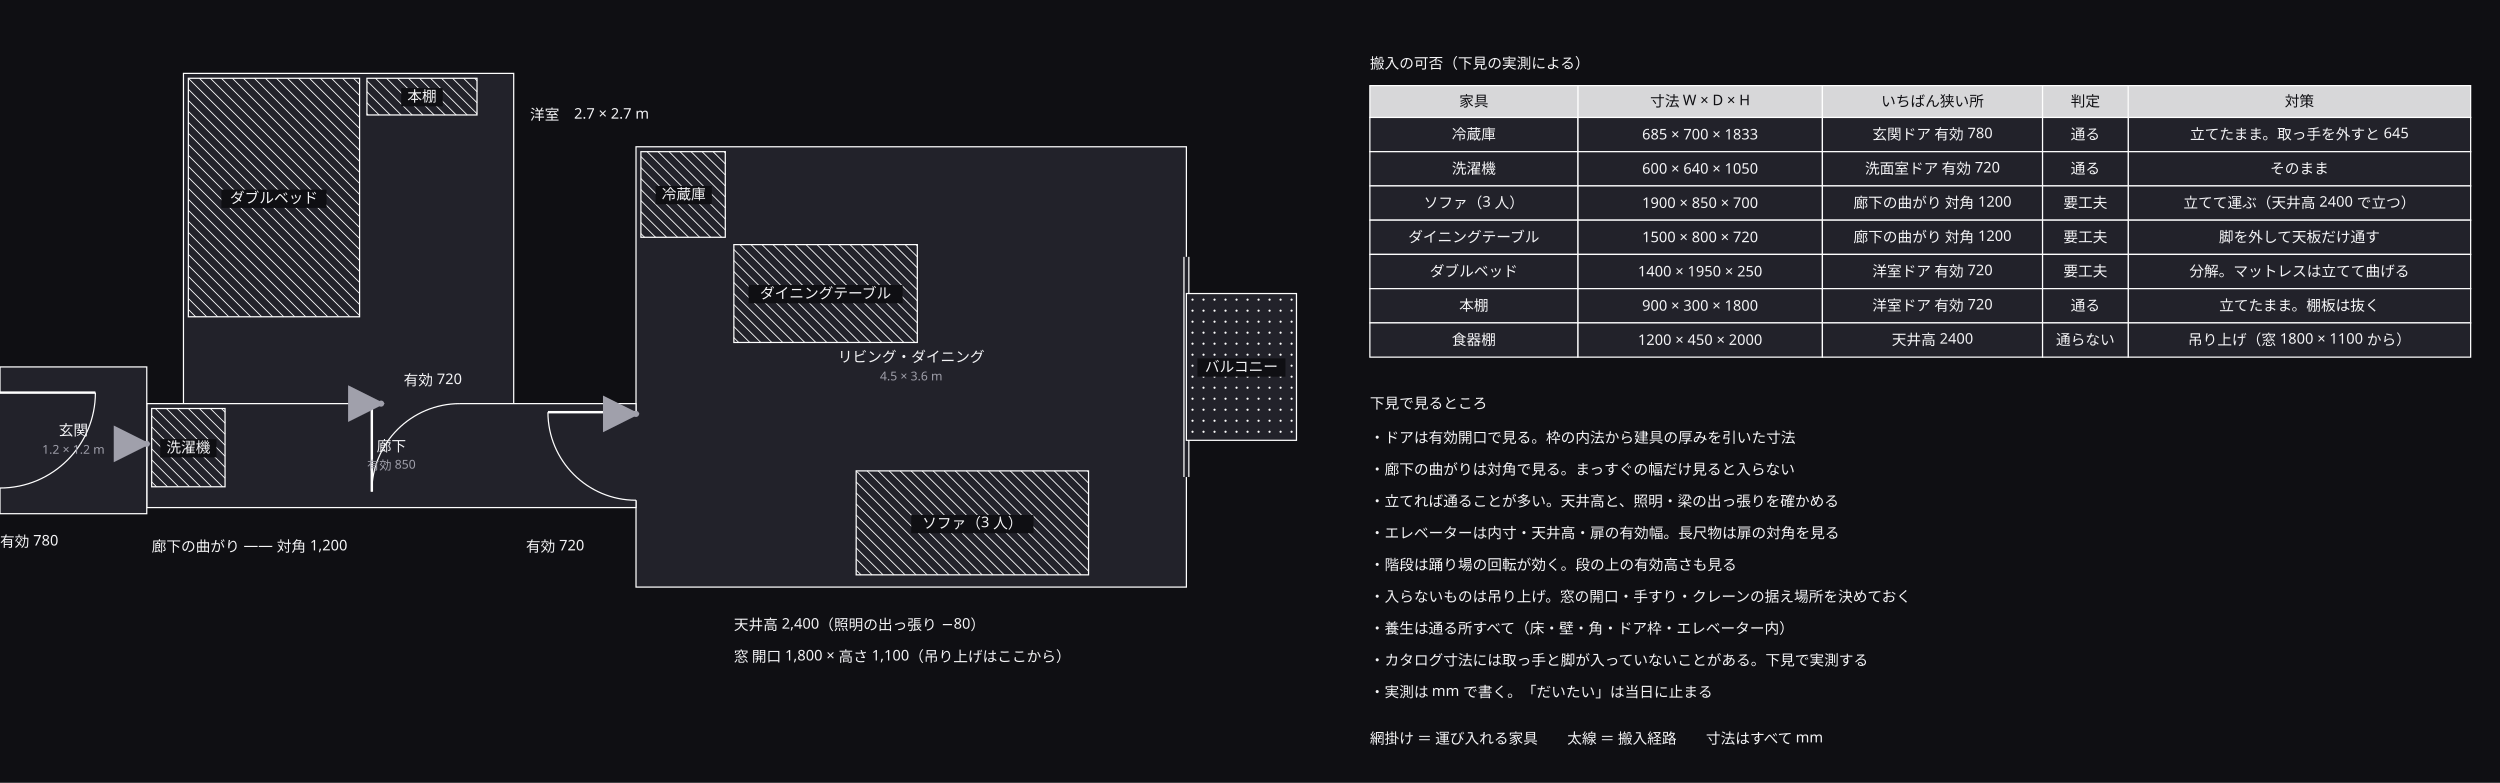
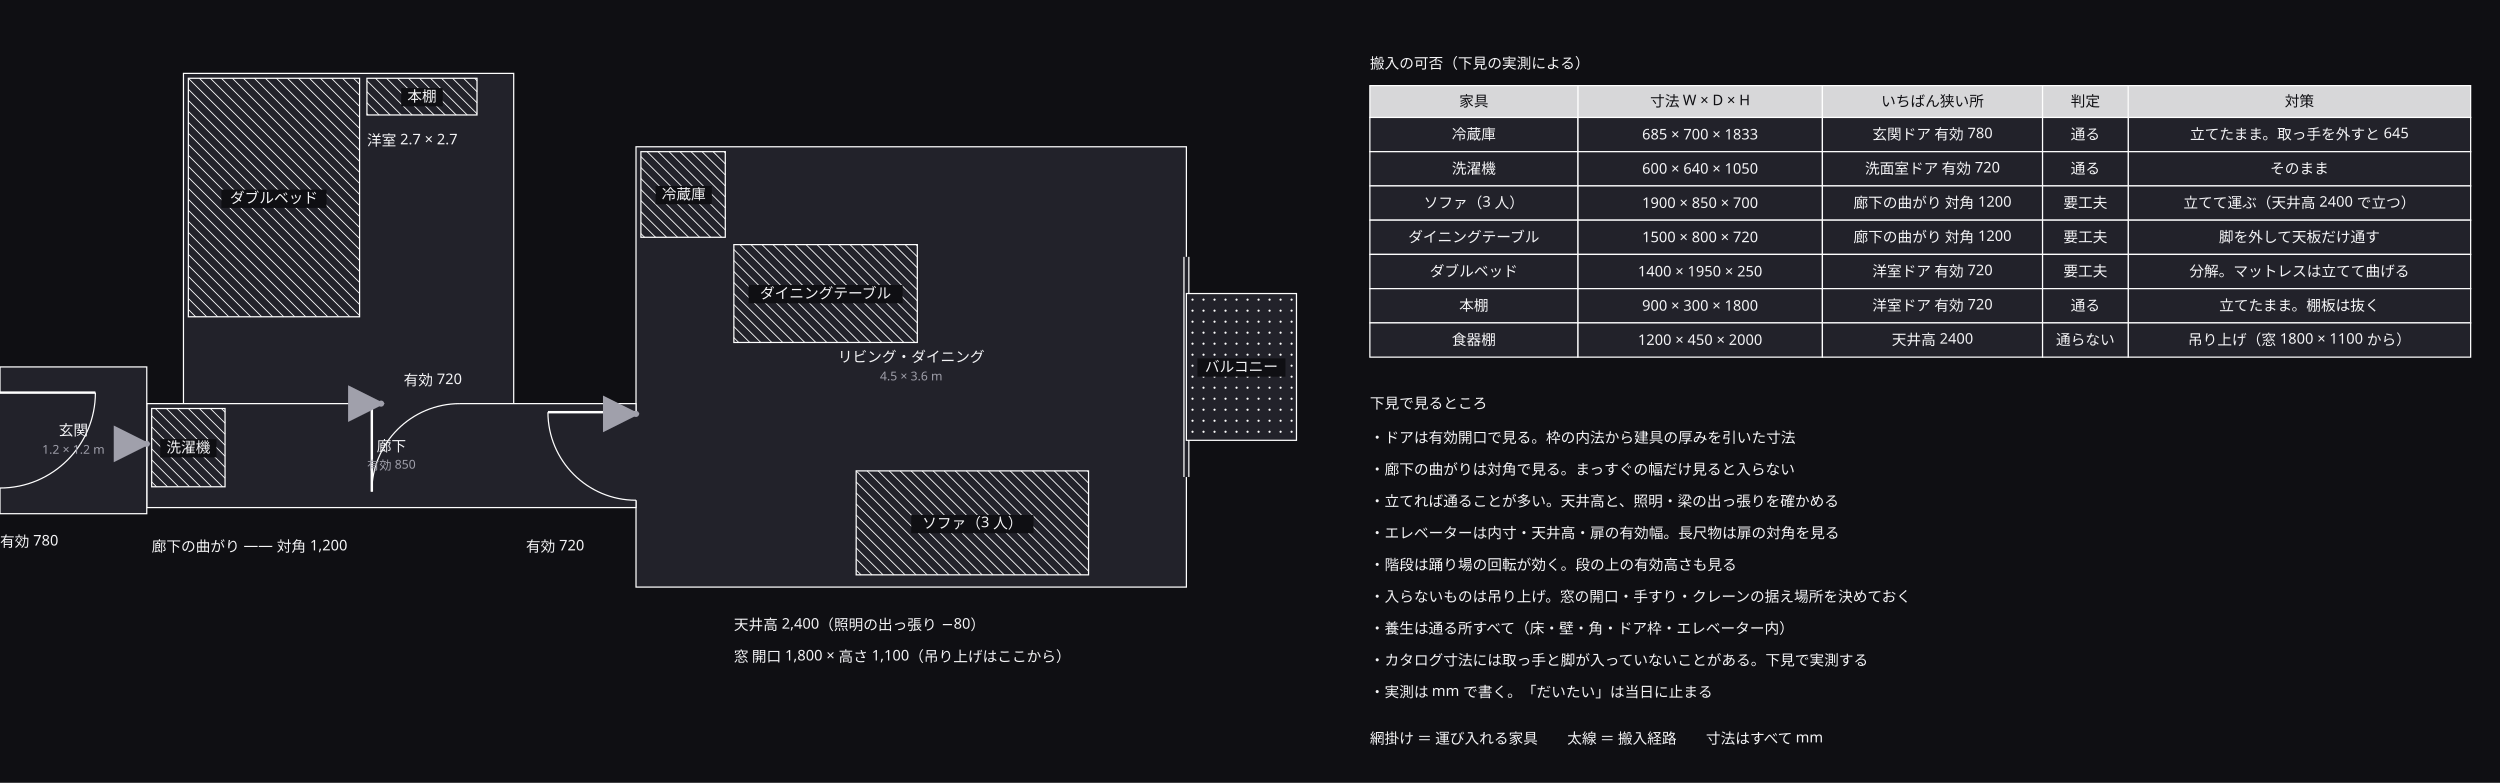
<svg xmlns="http://www.w3.org/2000/svg" width="2044" height="640" viewBox="0 0 2044 640">
  <defs>
    <marker id="arrow" viewBox="0 0 10 10" refX="9" refY="5" markerWidth="6" markerHeight="6" orient="auto">
      <path d="M 0 0 L 10 5 L 0 10 z" fill="#a0a0ab" />
    </marker>
  </defs>
  <rect data-paper="1" x="0" y="0" width="2044" height="640" fill="#0f0f13" />
  <g data-node="living" data-pinned="false" data-shape="rect">
    <rect x="520" y="120" width="450" height="360" fill="#22222a" stroke="#ffffff" stroke-width="1" />
    <line x1="970" y1="210" x2="970" y2="390" stroke="#22222a" stroke-width="3" />
    <line x1="972" y1="210" x2="972" y2="390" stroke="#ffffff" stroke-width="1" />
    <line x1="968" y1="210" x2="968" y2="390" stroke="#ffffff" stroke-width="1" />
  </g>
  <g data-node="yoshitsu" data-pinned="false" data-shape="rect">
    <rect x="150" y="60" width="270" height="270" fill="#22222a" stroke="#ffffff" stroke-width="1" />
  </g>
  <g data-node="rouka" data-pinned="false" data-shape="rect">
    <rect x="120" y="330" width="400" height="85" fill="#22222a" stroke="#ffffff" stroke-width="1" />
    <line x1="304" y1="330" x2="376" y2="330" stroke="#22222a" stroke-width="3" />
    <line x1="304" y1="330" x2="304" y2="402" stroke="#ffffff" stroke-width="2" />
    <path d="M 304 402 A 72 72 0 0 1 376 330" fill="none" stroke="#ffffff" stroke-width="1" />
    <line x1="520" y1="337" x2="520" y2="409" stroke="#22222a" stroke-width="3" />
    <line x1="520" y1="337" x2="448" y2="337" stroke="#ffffff" stroke-width="2" />
    <path d="M 448 337 A 72 72 0 0 0 520 409" fill="none" stroke="#ffffff" stroke-width="1" />
  </g>
  <g data-node="bed" data-pinned="false" data-shape="rect">
    <rect x="154" y="64" width="140" height="195" fill="#22222a" stroke="#ffffff" stroke-width="1" />
    <line x1="294" y1="69" x2="289" y2="64" stroke="#ffffff" stroke-width="0.7" />
    <line x1="294" y1="78" x2="280" y2="64" stroke="#ffffff" stroke-width="0.7" />
    <line x1="294" y1="87" x2="271" y2="64" stroke="#ffffff" stroke-width="0.7" />
    <line x1="294" y1="96" x2="262" y2="64" stroke="#ffffff" stroke-width="0.7" />
    <line x1="294" y1="105" x2="253" y2="64" stroke="#ffffff" stroke-width="0.7" />
    <line x1="294" y1="114" x2="244" y2="64" stroke="#ffffff" stroke-width="0.7" />
    <line x1="294" y1="123" x2="235" y2="64" stroke="#ffffff" stroke-width="0.7" />
    <line x1="294" y1="132" x2="226" y2="64" stroke="#ffffff" stroke-width="0.7" />
    <line x1="294" y1="141" x2="217" y2="64" stroke="#ffffff" stroke-width="0.7" />
    <line x1="294" y1="150" x2="208" y2="64" stroke="#ffffff" stroke-width="0.7" />
    <line x1="294" y1="159" x2="199" y2="64" stroke="#ffffff" stroke-width="0.7" />
    <line x1="294" y1="168" x2="190" y2="64" stroke="#ffffff" stroke-width="0.7" />
    <line x1="294" y1="177" x2="181" y2="64" stroke="#ffffff" stroke-width="0.7" />
    <line x1="294" y1="186" x2="172" y2="64" stroke="#ffffff" stroke-width="0.7" />
    <line x1="294" y1="195" x2="163" y2="64" stroke="#ffffff" stroke-width="0.7" />
    <line x1="154" y1="64" x2="294" y2="204" stroke="#ffffff" stroke-width="0.7" />
    <line x1="154" y1="73" x2="294" y2="213" stroke="#ffffff" stroke-width="0.7" />
    <line x1="154" y1="82" x2="294" y2="222" stroke="#ffffff" stroke-width="0.7" />
    <line x1="154" y1="91" x2="294" y2="231" stroke="#ffffff" stroke-width="0.7" />
    <line x1="154" y1="100" x2="294" y2="240" stroke="#ffffff" stroke-width="0.7" />
    <line x1="154" y1="109" x2="294" y2="249" stroke="#ffffff" stroke-width="0.7" />
    <line x1="154" y1="118" x2="294" y2="258" stroke="#ffffff" stroke-width="0.7" />
    <line x1="154" y1="127" x2="286" y2="259" stroke="#ffffff" stroke-width="0.7" />
    <line x1="154" y1="136" x2="277" y2="259" stroke="#ffffff" stroke-width="0.7" />
    <line x1="154" y1="145" x2="268" y2="259" stroke="#ffffff" stroke-width="0.7" />
    <line x1="154" y1="154" x2="259" y2="259" stroke="#ffffff" stroke-width="0.7" />
    <line x1="154" y1="163" x2="250" y2="259" stroke="#ffffff" stroke-width="0.7" />
    <line x1="154" y1="172" x2="241" y2="259" stroke="#ffffff" stroke-width="0.7" />
    <line x1="154" y1="181" x2="232" y2="259" stroke="#ffffff" stroke-width="0.7" />
    <line x1="154" y1="190" x2="223" y2="259" stroke="#ffffff" stroke-width="0.7" />
    <line x1="154" y1="199" x2="214" y2="259" stroke="#ffffff" stroke-width="0.7" />
    <line x1="154" y1="208" x2="205" y2="259" stroke="#ffffff" stroke-width="0.7" />
    <line x1="154" y1="217" x2="196" y2="259" stroke="#ffffff" stroke-width="0.7" />
    <line x1="154" y1="226" x2="187" y2="259" stroke="#ffffff" stroke-width="0.7" />
    <line x1="154" y1="235" x2="178" y2="259" stroke="#ffffff" stroke-width="0.7" />
    <line x1="154" y1="244" x2="169" y2="259" stroke="#ffffff" stroke-width="0.7" />
    <line x1="154" y1="253" x2="160" y2="259" stroke="#ffffff" stroke-width="0.7" />
  </g>
  <g data-node="sofa" data-pinned="false" data-shape="rect">
    <rect x="700" y="385" width="190" height="85" fill="#22222a" stroke="#ffffff" stroke-width="1" />
    <line x1="890" y1="386" x2="889" y2="385" stroke="#ffffff" stroke-width="0.7" />
    <line x1="890" y1="395" x2="880" y2="385" stroke="#ffffff" stroke-width="0.7" />
    <line x1="890" y1="404" x2="871" y2="385" stroke="#ffffff" stroke-width="0.7" />
    <line x1="890" y1="413" x2="862" y2="385" stroke="#ffffff" stroke-width="0.7" />
    <line x1="890" y1="422" x2="853" y2="385" stroke="#ffffff" stroke-width="0.7" />
    <line x1="890" y1="431" x2="844" y2="385" stroke="#ffffff" stroke-width="0.7" />
    <line x1="890" y1="440" x2="835" y2="385" stroke="#ffffff" stroke-width="0.7" />
    <line x1="890" y1="449" x2="826" y2="385" stroke="#ffffff" stroke-width="0.7" />
    <line x1="890" y1="458" x2="817" y2="385" stroke="#ffffff" stroke-width="0.7" />
    <line x1="890" y1="467" x2="808" y2="385" stroke="#ffffff" stroke-width="0.7" />
    <line x1="799" y1="385" x2="884" y2="470" stroke="#ffffff" stroke-width="0.7" />
    <line x1="790" y1="385" x2="875" y2="470" stroke="#ffffff" stroke-width="0.7" />
    <line x1="781" y1="385" x2="866" y2="470" stroke="#ffffff" stroke-width="0.7" />
    <line x1="772" y1="385" x2="857" y2="470" stroke="#ffffff" stroke-width="0.7" />
    <line x1="763" y1="385" x2="848" y2="470" stroke="#ffffff" stroke-width="0.7" />
    <line x1="754" y1="385" x2="839" y2="470" stroke="#ffffff" stroke-width="0.7" />
    <line x1="745" y1="385" x2="830" y2="470" stroke="#ffffff" stroke-width="0.7" />
    <line x1="736" y1="385" x2="821" y2="470" stroke="#ffffff" stroke-width="0.7" />
    <line x1="727" y1="385" x2="812" y2="470" stroke="#ffffff" stroke-width="0.7" />
    <line x1="718" y1="385" x2="803" y2="470" stroke="#ffffff" stroke-width="0.7" />
    <line x1="709" y1="385" x2="794" y2="470" stroke="#ffffff" stroke-width="0.7" />
    <line x1="700" y1="385" x2="785" y2="470" stroke="#ffffff" stroke-width="0.7" />
    <line x1="700" y1="394" x2="776" y2="470" stroke="#ffffff" stroke-width="0.7" />
    <line x1="700" y1="403" x2="767" y2="470" stroke="#ffffff" stroke-width="0.7" />
    <line x1="700" y1="412" x2="758" y2="470" stroke="#ffffff" stroke-width="0.7" />
    <line x1="700" y1="421" x2="749" y2="470" stroke="#ffffff" stroke-width="0.7" />
    <line x1="700" y1="430" x2="740" y2="470" stroke="#ffffff" stroke-width="0.7" />
    <line x1="700" y1="439" x2="731" y2="470" stroke="#ffffff" stroke-width="0.7" />
    <line x1="700" y1="448" x2="722" y2="470" stroke="#ffffff" stroke-width="0.7" />
    <line x1="700" y1="457" x2="713" y2="470" stroke="#ffffff" stroke-width="0.7" />
    <line x1="700" y1="466" x2="704" y2="470" stroke="#ffffff" stroke-width="0.7" />
  </g>
  <g data-node="rn0" data-pinned="false" data-shape="rect" />
  <g data-node="rn1" data-pinned="false" data-shape="rect" />
  <g data-node="rn2" data-pinned="false" data-shape="rect" />
  <g data-node="rn3" data-pinned="false" data-shape="rect" />
  <g data-node="rn4" data-pinned="false" data-shape="rect" />
  <g data-node="rn5" data-pinned="false" data-shape="rect" />
  <g data-node="rn6" data-pinned="false" data-shape="rect" />
  <g data-node="rn7" data-pinned="false" data-shape="rect" />
  <g data-node="rn8" data-pinned="false" data-shape="rect" />
  <g data-node="leg" data-pinned="false" data-shape="rect" />
  <g data-node="genkan" data-pinned="false" data-shape="rect">
    <rect x="0" y="300" width="120" height="120" fill="#22222a" stroke="#ffffff" stroke-width="1" />
    <line x1="0" y1="321" x2="0" y2="399" stroke="#22222a" stroke-width="3" />
    <line x1="0" y1="321" x2="78" y2="321" stroke="#ffffff" stroke-width="2" />
    <path d="M 78 321 A 78 78 0 0 1 0 399" fill="none" stroke="#ffffff" stroke-width="1" />
  </g>
  <g data-node="table" data-pinned="false" data-shape="rect">
    <rect x="600" y="200" width="150" height="80" fill="#22222a" stroke="#ffffff" stroke-width="1" />
    <line x1="750" y1="201" x2="749" y2="200" stroke="#ffffff" stroke-width="0.7" />
    <line x1="750" y1="210" x2="740" y2="200" stroke="#ffffff" stroke-width="0.7" />
    <line x1="750" y1="219" x2="731" y2="200" stroke="#ffffff" stroke-width="0.7" />
    <line x1="750" y1="228" x2="722" y2="200" stroke="#ffffff" stroke-width="0.7" />
    <line x1="750" y1="237" x2="713" y2="200" stroke="#ffffff" stroke-width="0.7" />
    <line x1="750" y1="246" x2="704" y2="200" stroke="#ffffff" stroke-width="0.7" />
    <line x1="750" y1="255" x2="695" y2="200" stroke="#ffffff" stroke-width="0.7" />
    <line x1="750" y1="264" x2="686" y2="200" stroke="#ffffff" stroke-width="0.7" />
    <line x1="750" y1="273" x2="677" y2="200" stroke="#ffffff" stroke-width="0.7" />
    <line x1="668" y1="200" x2="748" y2="280" stroke="#ffffff" stroke-width="0.7" />
    <line x1="659" y1="200" x2="739" y2="280" stroke="#ffffff" stroke-width="0.7" />
    <line x1="650" y1="200" x2="730" y2="280" stroke="#ffffff" stroke-width="0.7" />
    <line x1="641" y1="200" x2="721" y2="280" stroke="#ffffff" stroke-width="0.7" />
    <line x1="632" y1="200" x2="712" y2="280" stroke="#ffffff" stroke-width="0.7" />
    <line x1="623" y1="200" x2="703" y2="280" stroke="#ffffff" stroke-width="0.7" />
    <line x1="614" y1="200" x2="694" y2="280" stroke="#ffffff" stroke-width="0.7" />
    <line x1="605" y1="200" x2="685" y2="280" stroke="#ffffff" stroke-width="0.7" />
    <line x1="600" y1="204" x2="676" y2="280" stroke="#ffffff" stroke-width="0.7" />
    <line x1="600" y1="213" x2="667" y2="280" stroke="#ffffff" stroke-width="0.7" />
    <line x1="600" y1="222" x2="658" y2="280" stroke="#ffffff" stroke-width="0.7" />
    <line x1="600" y1="231" x2="649" y2="280" stroke="#ffffff" stroke-width="0.7" />
    <line x1="600" y1="240" x2="640" y2="280" stroke="#ffffff" stroke-width="0.7" />
    <line x1="600" y1="249" x2="631" y2="280" stroke="#ffffff" stroke-width="0.7" />
    <line x1="600" y1="258" x2="622" y2="280" stroke="#ffffff" stroke-width="0.7" />
    <line x1="600" y1="267" x2="613" y2="280" stroke="#ffffff" stroke-width="0.7" />
    <line x1="600" y1="276" x2="604" y2="280" stroke="#ffffff" stroke-width="0.7" />
  </g>
  <g data-node="balcony" data-pinned="false" data-shape="rect">
    <rect x="970" y="240" width="90" height="120" fill="#22222a" stroke="#ffffff" stroke-width="1" />
    <circle cx="975" cy="245" r="0.9" fill="#ffffff" />
    <circle cx="984" cy="245" r="0.9" fill="#ffffff" />
    <circle cx="993" cy="245" r="0.9" fill="#ffffff" />
    <circle cx="1002" cy="245" r="0.9" fill="#ffffff" />
    <circle cx="1011" cy="245" r="0.9" fill="#ffffff" />
    <circle cx="1020" cy="245" r="0.9" fill="#ffffff" />
    <circle cx="1029" cy="245" r="0.9" fill="#ffffff" />
    <circle cx="1038" cy="245" r="0.9" fill="#ffffff" />
    <circle cx="1047" cy="245" r="0.9" fill="#ffffff" />
    <circle cx="1056" cy="245" r="0.9" fill="#ffffff" />
    <circle cx="975" cy="254" r="0.9" fill="#ffffff" />
    <circle cx="984" cy="254" r="0.9" fill="#ffffff" />
    <circle cx="993" cy="254" r="0.9" fill="#ffffff" />
    <circle cx="1002" cy="254" r="0.9" fill="#ffffff" />
    <circle cx="1011" cy="254" r="0.9" fill="#ffffff" />
    <circle cx="1020" cy="254" r="0.9" fill="#ffffff" />
    <circle cx="1029" cy="254" r="0.9" fill="#ffffff" />
    <circle cx="1038" cy="254" r="0.9" fill="#ffffff" />
    <circle cx="1047" cy="254" r="0.9" fill="#ffffff" />
    <circle cx="1056" cy="254" r="0.9" fill="#ffffff" />
    <circle cx="975" cy="263" r="0.9" fill="#ffffff" />
    <circle cx="984" cy="263" r="0.9" fill="#ffffff" />
    <circle cx="993" cy="263" r="0.9" fill="#ffffff" />
    <circle cx="1002" cy="263" r="0.9" fill="#ffffff" />
    <circle cx="1011" cy="263" r="0.9" fill="#ffffff" />
    <circle cx="1020" cy="263" r="0.9" fill="#ffffff" />
    <circle cx="1029" cy="263" r="0.9" fill="#ffffff" />
    <circle cx="1038" cy="263" r="0.9" fill="#ffffff" />
    <circle cx="1047" cy="263" r="0.9" fill="#ffffff" />
    <circle cx="1056" cy="263" r="0.9" fill="#ffffff" />
    <circle cx="975" cy="272" r="0.9" fill="#ffffff" />
    <circle cx="984" cy="272" r="0.9" fill="#ffffff" />
    <circle cx="993" cy="272" r="0.9" fill="#ffffff" />
    <circle cx="1002" cy="272" r="0.9" fill="#ffffff" />
    <circle cx="1011" cy="272" r="0.9" fill="#ffffff" />
    <circle cx="1020" cy="272" r="0.9" fill="#ffffff" />
    <circle cx="1029" cy="272" r="0.9" fill="#ffffff" />
    <circle cx="1038" cy="272" r="0.9" fill="#ffffff" />
    <circle cx="1047" cy="272" r="0.9" fill="#ffffff" />
    <circle cx="1056" cy="272" r="0.9" fill="#ffffff" />
    <circle cx="975" cy="281" r="0.9" fill="#ffffff" />
    <circle cx="984" cy="281" r="0.9" fill="#ffffff" />
    <circle cx="993" cy="281" r="0.9" fill="#ffffff" />
    <circle cx="1002" cy="281" r="0.9" fill="#ffffff" />
    <circle cx="1011" cy="281" r="0.9" fill="#ffffff" />
    <circle cx="1020" cy="281" r="0.9" fill="#ffffff" />
    <circle cx="1029" cy="281" r="0.9" fill="#ffffff" />
    <circle cx="1038" cy="281" r="0.9" fill="#ffffff" />
    <circle cx="1047" cy="281" r="0.9" fill="#ffffff" />
    <circle cx="1056" cy="281" r="0.9" fill="#ffffff" />
    <circle cx="975" cy="290" r="0.9" fill="#ffffff" />
    <circle cx="984" cy="290" r="0.9" fill="#ffffff" />
    <circle cx="993" cy="290" r="0.9" fill="#ffffff" />
    <circle cx="1002" cy="290" r="0.9" fill="#ffffff" />
    <circle cx="1011" cy="290" r="0.9" fill="#ffffff" />
    <circle cx="1020" cy="290" r="0.9" fill="#ffffff" />
    <circle cx="1029" cy="290" r="0.9" fill="#ffffff" />
    <circle cx="1038" cy="290" r="0.9" fill="#ffffff" />
    <circle cx="1047" cy="290" r="0.9" fill="#ffffff" />
    <circle cx="1056" cy="290" r="0.9" fill="#ffffff" />
    <circle cx="975" cy="299" r="0.9" fill="#ffffff" />
    <circle cx="984" cy="299" r="0.9" fill="#ffffff" />
    <circle cx="993" cy="299" r="0.9" fill="#ffffff" />
    <circle cx="1002" cy="299" r="0.9" fill="#ffffff" />
    <circle cx="1011" cy="299" r="0.9" fill="#ffffff" />
    <circle cx="1020" cy="299" r="0.9" fill="#ffffff" />
    <circle cx="1029" cy="299" r="0.9" fill="#ffffff" />
    <circle cx="1038" cy="299" r="0.9" fill="#ffffff" />
    <circle cx="1047" cy="299" r="0.9" fill="#ffffff" />
    <circle cx="1056" cy="299" r="0.9" fill="#ffffff" />
    <circle cx="975" cy="308" r="0.9" fill="#ffffff" />
    <circle cx="984" cy="308" r="0.9" fill="#ffffff" />
    <circle cx="993" cy="308" r="0.9" fill="#ffffff" />
    <circle cx="1002" cy="308" r="0.9" fill="#ffffff" />
    <circle cx="1011" cy="308" r="0.9" fill="#ffffff" />
    <circle cx="1020" cy="308" r="0.9" fill="#ffffff" />
    <circle cx="1029" cy="308" r="0.9" fill="#ffffff" />
    <circle cx="1038" cy="308" r="0.9" fill="#ffffff" />
    <circle cx="1047" cy="308" r="0.9" fill="#ffffff" />
    <circle cx="1056" cy="308" r="0.9" fill="#ffffff" />
    <circle cx="975" cy="317" r="0.9" fill="#ffffff" />
    <circle cx="984" cy="317" r="0.9" fill="#ffffff" />
    <circle cx="993" cy="317" r="0.9" fill="#ffffff" />
    <circle cx="1002" cy="317" r="0.9" fill="#ffffff" />
    <circle cx="1011" cy="317" r="0.9" fill="#ffffff" />
    <circle cx="1020" cy="317" r="0.9" fill="#ffffff" />
    <circle cx="1029" cy="317" r="0.9" fill="#ffffff" />
    <circle cx="1038" cy="317" r="0.9" fill="#ffffff" />
    <circle cx="1047" cy="317" r="0.9" fill="#ffffff" />
    <circle cx="1056" cy="317" r="0.9" fill="#ffffff" />
    <circle cx="975" cy="326" r="0.9" fill="#ffffff" />
    <circle cx="984" cy="326" r="0.9" fill="#ffffff" />
    <circle cx="993" cy="326" r="0.9" fill="#ffffff" />
    <circle cx="1002" cy="326" r="0.9" fill="#ffffff" />
    <circle cx="1011" cy="326" r="0.9" fill="#ffffff" />
    <circle cx="1020" cy="326" r="0.9" fill="#ffffff" />
    <circle cx="1029" cy="326" r="0.9" fill="#ffffff" />
    <circle cx="1038" cy="326" r="0.9" fill="#ffffff" />
    <circle cx="1047" cy="326" r="0.9" fill="#ffffff" />
    <circle cx="1056" cy="326" r="0.9" fill="#ffffff" />
    <circle cx="975" cy="335" r="0.9" fill="#ffffff" />
    <circle cx="984" cy="335" r="0.9" fill="#ffffff" />
    <circle cx="993" cy="335" r="0.9" fill="#ffffff" />
    <circle cx="1002" cy="335" r="0.9" fill="#ffffff" />
    <circle cx="1011" cy="335" r="0.9" fill="#ffffff" />
    <circle cx="1020" cy="335" r="0.9" fill="#ffffff" />
    <circle cx="1029" cy="335" r="0.9" fill="#ffffff" />
    <circle cx="1038" cy="335" r="0.9" fill="#ffffff" />
    <circle cx="1047" cy="335" r="0.9" fill="#ffffff" />
    <circle cx="1056" cy="335" r="0.9" fill="#ffffff" />
    <circle cx="975" cy="344" r="0.9" fill="#ffffff" />
    <circle cx="984" cy="344" r="0.9" fill="#ffffff" />
    <circle cx="993" cy="344" r="0.9" fill="#ffffff" />
    <circle cx="1002" cy="344" r="0.9" fill="#ffffff" />
    <circle cx="1011" cy="344" r="0.9" fill="#ffffff" />
    <circle cx="1020" cy="344" r="0.9" fill="#ffffff" />
    <circle cx="1029" cy="344" r="0.9" fill="#ffffff" />
    <circle cx="1038" cy="344" r="0.9" fill="#ffffff" />
    <circle cx="1047" cy="344" r="0.9" fill="#ffffff" />
    <circle cx="1056" cy="344" r="0.9" fill="#ffffff" />
    <circle cx="975" cy="353" r="0.9" fill="#ffffff" />
    <circle cx="984" cy="353" r="0.9" fill="#ffffff" />
    <circle cx="993" cy="353" r="0.9" fill="#ffffff" />
    <circle cx="1002" cy="353" r="0.9" fill="#ffffff" />
    <circle cx="1011" cy="353" r="0.9" fill="#ffffff" />
    <circle cx="1020" cy="353" r="0.9" fill="#ffffff" />
    <circle cx="1029" cy="353" r="0.9" fill="#ffffff" />
    <circle cx="1038" cy="353" r="0.9" fill="#ffffff" />
    <circle cx="1047" cy="353" r="0.9" fill="#ffffff" />
    <circle cx="1056" cy="353" r="0.9" fill="#ffffff" />
  </g>
  <g data-node="c_t" data-pinned="false" data-shape="rect" />
  <g data-node="d6" data-pinned="false" data-shape="rect" />
  <g data-node="tc0_4" data-pinned="false" data-shape="rect">
    <rect x="1740" y="96" width="280" height="28" fill="#22222a" stroke="#ffffff" stroke-width="1" />
  </g>
  <g data-node="tc1_4" data-pinned="false" data-shape="rect">
    <rect x="1740" y="124" width="280" height="28" fill="#22222a" stroke="#ffffff" stroke-width="1" />
  </g>
  <g data-node="tc2_4" data-pinned="false" data-shape="rect">
    <rect x="1740" y="152" width="280" height="28" fill="#22222a" stroke="#ffffff" stroke-width="1" />
  </g>
  <g data-node="tc3_4" data-pinned="false" data-shape="rect">
    <rect x="1740" y="180" width="280" height="28" fill="#22222a" stroke="#ffffff" stroke-width="1" />
  </g>
  <g data-node="tc4_4" data-pinned="false" data-shape="rect">
    <rect x="1740" y="208" width="280" height="28" fill="#22222a" stroke="#ffffff" stroke-width="1" />
  </g>
  <g data-node="tc5_4" data-pinned="false" data-shape="rect">
    <rect x="1740" y="236" width="280" height="28" fill="#22222a" stroke="#ffffff" stroke-width="1" />
  </g>
  <g data-node="tc6_4" data-pinned="false" data-shape="rect">
    <rect x="1740" y="264" width="280" height="28" fill="#22222a" stroke="#ffffff" stroke-width="1" />
  </g>
  <g data-node="d5" data-pinned="false" data-shape="rect" />
  <g data-node="th4" data-pinned="false" data-shape="rect">
    <rect x="1740" y="70" width="280" height="26" fill="#22222a" stroke="#ffffff" stroke-width="1" />
    <rect x="1740" y="70" width="280" height="26" fill="#ffffff" fill-opacity="0.82" />
  </g>
  <g data-node="d4" data-pinned="false" data-shape="rect" />
  <g data-node="r_t" data-pinned="false" data-shape="rect" />
  <g data-node="tc0_1" data-pinned="false" data-shape="rect">
    <rect x="1290" y="96" width="200" height="28" fill="#22222a" stroke="#ffffff" stroke-width="1" />
  </g>
  <g data-node="tc1_1" data-pinned="false" data-shape="rect">
    <rect x="1290" y="124" width="200" height="28" fill="#22222a" stroke="#ffffff" stroke-width="1" />
  </g>
  <g data-node="tc2_1" data-pinned="false" data-shape="rect">
    <rect x="1290" y="152" width="200" height="28" fill="#22222a" stroke="#ffffff" stroke-width="1" />
  </g>
  <g data-node="tc3_1" data-pinned="false" data-shape="rect">
    <rect x="1290" y="180" width="200" height="28" fill="#22222a" stroke="#ffffff" stroke-width="1" />
  </g>
  <g data-node="tc4_1" data-pinned="false" data-shape="rect">
    <rect x="1290" y="208" width="200" height="28" fill="#22222a" stroke="#ffffff" stroke-width="1" />
  </g>
  <g data-node="tc5_1" data-pinned="false" data-shape="rect">
    <rect x="1290" y="236" width="200" height="28" fill="#22222a" stroke="#ffffff" stroke-width="1" />
  </g>
  <g data-node="tc6_1" data-pinned="false" data-shape="rect">
    <rect x="1290" y="264" width="200" height="28" fill="#22222a" stroke="#ffffff" stroke-width="1" />
  </g>
  <g data-node="th1" data-pinned="false" data-shape="rect">
    <rect x="1290" y="70" width="200" height="26" fill="#22222a" stroke="#ffffff" stroke-width="1" />
    <rect x="1290" y="70" width="200" height="26" fill="#ffffff" fill-opacity="0.82" />
  </g>
  <g data-node="tc0_2" data-pinned="false" data-shape="rect">
    <rect x="1490" y="96" width="180" height="28" fill="#22222a" stroke="#ffffff" stroke-width="1" />
  </g>
  <g data-node="tc1_2" data-pinned="false" data-shape="rect">
    <rect x="1490" y="124" width="180" height="28" fill="#22222a" stroke="#ffffff" stroke-width="1" />
  </g>
  <g data-node="tc2_2" data-pinned="false" data-shape="rect">
    <rect x="1490" y="152" width="180" height="28" fill="#22222a" stroke="#ffffff" stroke-width="1" />
  </g>
  <g data-node="tc3_2" data-pinned="false" data-shape="rect">
    <rect x="1490" y="180" width="180" height="28" fill="#22222a" stroke="#ffffff" stroke-width="1" />
  </g>
  <g data-node="tc4_2" data-pinned="false" data-shape="rect">
    <rect x="1490" y="208" width="180" height="28" fill="#22222a" stroke="#ffffff" stroke-width="1" />
  </g>
  <g data-node="tc5_2" data-pinned="false" data-shape="rect">
    <rect x="1490" y="236" width="180" height="28" fill="#22222a" stroke="#ffffff" stroke-width="1" />
  </g>
  <g data-node="tc6_2" data-pinned="false" data-shape="rect">
    <rect x="1490" y="264" width="180" height="28" fill="#22222a" stroke="#ffffff" stroke-width="1" />
  </g>
  <g data-node="reizo" data-pinned="false" data-shape="rect">
    <rect x="524" y="124" width="69" height="70" fill="#22222a" stroke="#ffffff" stroke-width="1" />
    <line x1="593" y1="125" x2="592" y2="124" stroke="#ffffff" stroke-width="0.7" />
    <line x1="593" y1="134" x2="583" y2="124" stroke="#ffffff" stroke-width="0.7" />
    <line x1="593" y1="143" x2="574" y2="124" stroke="#ffffff" stroke-width="0.7" />
    <line x1="593" y1="152" x2="565" y2="124" stroke="#ffffff" stroke-width="0.7" />
    <line x1="593" y1="161" x2="556" y2="124" stroke="#ffffff" stroke-width="0.7" />
    <line x1="593" y1="170" x2="547" y2="124" stroke="#ffffff" stroke-width="0.7" />
    <line x1="593" y1="179" x2="538" y2="124" stroke="#ffffff" stroke-width="0.7" />
    <line x1="593" y1="188" x2="529" y2="124" stroke="#ffffff" stroke-width="0.7" />
    <line x1="524" y1="128" x2="590" y2="194" stroke="#ffffff" stroke-width="0.7" />
    <line x1="524" y1="137" x2="581" y2="194" stroke="#ffffff" stroke-width="0.7" />
    <line x1="524" y1="146" x2="572" y2="194" stroke="#ffffff" stroke-width="0.7" />
    <line x1="524" y1="155" x2="563" y2="194" stroke="#ffffff" stroke-width="0.7" />
    <line x1="524" y1="164" x2="554" y2="194" stroke="#ffffff" stroke-width="0.7" />
    <line x1="524" y1="173" x2="545" y2="194" stroke="#ffffff" stroke-width="0.7" />
    <line x1="524" y1="182" x2="536" y2="194" stroke="#ffffff" stroke-width="0.7" />
    <line x1="524" y1="191" x2="527" y2="194" stroke="#ffffff" stroke-width="0.7" />
  </g>
  <g data-node="tc0_0" data-pinned="false" data-shape="rect">
    <rect x="1120" y="96" width="170" height="28" fill="#22222a" stroke="#ffffff" stroke-width="1" />
  </g>
  <g data-node="tc1_0" data-pinned="false" data-shape="rect">
    <rect x="1120" y="124" width="170" height="28" fill="#22222a" stroke="#ffffff" stroke-width="1" />
  </g>
  <g data-node="tc2_0" data-pinned="false" data-shape="rect">
    <rect x="1120" y="152" width="170" height="28" fill="#22222a" stroke="#ffffff" stroke-width="1" />
  </g>
  <g data-node="tc3_0" data-pinned="false" data-shape="rect">
    <rect x="1120" y="180" width="170" height="28" fill="#22222a" stroke="#ffffff" stroke-width="1" />
  </g>
  <g data-node="tc4_0" data-pinned="false" data-shape="rect">
    <rect x="1120" y="208" width="170" height="28" fill="#22222a" stroke="#ffffff" stroke-width="1" />
  </g>
  <g data-node="tc5_0" data-pinned="false" data-shape="rect">
    <rect x="1120" y="236" width="170" height="28" fill="#22222a" stroke="#ffffff" stroke-width="1" />
  </g>
  <g data-node="tc6_0" data-pinned="false" data-shape="rect">
    <rect x="1120" y="264" width="170" height="28" fill="#22222a" stroke="#ffffff" stroke-width="1" />
  </g>
  <g data-node="th2" data-pinned="false" data-shape="rect">
    <rect x="1490" y="70" width="180" height="26" fill="#22222a" stroke="#ffffff" stroke-width="1" />
    <rect x="1490" y="70" width="180" height="26" fill="#ffffff" fill-opacity="0.82" />
  </g>
  <g data-node="th0" data-pinned="false" data-shape="rect">
    <rect x="1120" y="70" width="170" height="26" fill="#22222a" stroke="#ffffff" stroke-width="1" />
    <rect x="1120" y="70" width="170" height="26" fill="#ffffff" fill-opacity="0.82" />
  </g>
  <g data-node="sentaku" data-pinned="false" data-shape="rect">
    <rect x="124" y="334" width="60" height="64" fill="#22222a" stroke="#ffffff" stroke-width="1" />
    <line x1="184" y1="337" x2="181" y2="334" stroke="#ffffff" stroke-width="0.7" />
    <line x1="184" y1="346" x2="172" y2="334" stroke="#ffffff" stroke-width="0.7" />
    <line x1="184" y1="355" x2="163" y2="334" stroke="#ffffff" stroke-width="0.7" />
    <line x1="184" y1="364" x2="154" y2="334" stroke="#ffffff" stroke-width="0.7" />
    <line x1="184" y1="373" x2="145" y2="334" stroke="#ffffff" stroke-width="0.7" />
    <line x1="184" y1="382" x2="136" y2="334" stroke="#ffffff" stroke-width="0.7" />
    <line x1="184" y1="391" x2="127" y2="334" stroke="#ffffff" stroke-width="0.7" />
    <line x1="124" y1="340" x2="182" y2="398" stroke="#ffffff" stroke-width="0.7" />
    <line x1="124" y1="349" x2="173" y2="398" stroke="#ffffff" stroke-width="0.7" />
    <line x1="124" y1="358" x2="164" y2="398" stroke="#ffffff" stroke-width="0.7" />
    <line x1="124" y1="367" x2="155" y2="398" stroke="#ffffff" stroke-width="0.7" />
    <line x1="124" y1="376" x2="146" y2="398" stroke="#ffffff" stroke-width="0.7" />
    <line x1="124" y1="385" x2="137" y2="398" stroke="#ffffff" stroke-width="0.7" />
    <line x1="124" y1="394" x2="128" y2="398" stroke="#ffffff" stroke-width="0.7" />
  </g>
  <g data-node="shelf" data-pinned="false" data-shape="rect">
    <rect x="300" y="64" width="90" height="30" fill="#22222a" stroke="#ffffff" stroke-width="1" />
    <line x1="390" y1="66" x2="388" y2="64" stroke="#ffffff" stroke-width="0.7" />
    <line x1="390" y1="75" x2="379" y2="64" stroke="#ffffff" stroke-width="0.7" />
    <line x1="390" y1="84" x2="370" y2="64" stroke="#ffffff" stroke-width="0.7" />
    <line x1="390" y1="93" x2="361" y2="64" stroke="#ffffff" stroke-width="0.7" />
    <line x1="352" y1="64" x2="382" y2="94" stroke="#ffffff" stroke-width="0.7" />
    <line x1="343" y1="64" x2="373" y2="94" stroke="#ffffff" stroke-width="0.7" />
    <line x1="334" y1="64" x2="364" y2="94" stroke="#ffffff" stroke-width="0.7" />
    <line x1="325" y1="64" x2="355" y2="94" stroke="#ffffff" stroke-width="0.7" />
    <line x1="316" y1="64" x2="346" y2="94" stroke="#ffffff" stroke-width="0.7" />
    <line x1="307" y1="64" x2="337" y2="94" stroke="#ffffff" stroke-width="0.7" />
    <line x1="300" y1="66" x2="328" y2="94" stroke="#ffffff" stroke-width="0.7" />
    <line x1="300" y1="75" x2="319" y2="94" stroke="#ffffff" stroke-width="0.7" />
    <line x1="300" y1="84" x2="310" y2="94" stroke="#ffffff" stroke-width="0.7" />
    <line x1="300" y1="93" x2="301" y2="94" stroke="#ffffff" stroke-width="0.7" />
  </g>
  <g data-node="d1" data-pinned="false" data-shape="rect" />
  <g data-node="yoshitsu_n" data-pinned="false" data-shape="rect" />
  <g data-node="d2" data-pinned="false" data-shape="rect" />
  <g data-node="d3" data-pinned="false" data-shape="rect" />
  <g data-node="tc0_3" data-pinned="false" data-shape="rect">
    <rect x="1670" y="96" width="70" height="28" fill="#22222a" stroke="#ffffff" stroke-width="1" />
  </g>
  <g data-node="tc1_3" data-pinned="false" data-shape="rect">
    <rect x="1670" y="124" width="70" height="28" fill="#22222a" stroke="#ffffff" stroke-width="1" />
  </g>
  <g data-node="tc2_3" data-pinned="false" data-shape="rect">
    <rect x="1670" y="152" width="70" height="28" fill="#22222a" stroke="#ffffff" stroke-width="1" />
  </g>
  <g data-node="tc3_3" data-pinned="false" data-shape="rect">
    <rect x="1670" y="180" width="70" height="28" fill="#22222a" stroke="#ffffff" stroke-width="1" />
  </g>
  <g data-node="tc4_3" data-pinned="false" data-shape="rect">
    <rect x="1670" y="208" width="70" height="28" fill="#22222a" stroke="#ffffff" stroke-width="1" />
  </g>
  <g data-node="tc5_3" data-pinned="false" data-shape="rect">
    <rect x="1670" y="236" width="70" height="28" fill="#22222a" stroke="#ffffff" stroke-width="1" />
  </g>
  <g data-node="tc6_3" data-pinned="false" data-shape="rect">
    <rect x="1670" y="264" width="70" height="28" fill="#22222a" stroke="#ffffff" stroke-width="1" />
  </g>
  <g data-node="th3" data-pinned="false" data-shape="rect">
    <rect x="1670" y="70" width="70" height="26" fill="#22222a" stroke="#ffffff" stroke-width="1" />
    <rect x="1670" y="70" width="70" height="26" fill="#ffffff" fill-opacity="0.82" />
  </g>
  <g data-edge="genkan&gt;rouka" data-pinned="false">
    <path d="M 120 362.9 L 120 362.9" fill="none" stroke="#a0a0ab" stroke-width="5" stroke-linejoin="round" stroke-linecap="round" marker-end="url(#arrow)" />
  </g>
  <g data-edge="rouka&gt;living" data-pinned="false">
    <path d="M 520 338.4 L 520 338.4" fill="none" stroke="#a0a0ab" stroke-width="5" stroke-linejoin="round" stroke-linecap="round" marker-end="url(#arrow)" />
  </g>
  <g data-edge="rouka&gt;yoshitsu" data-pinned="false">
    <path d="M 311.6 330 L 311.6 330" fill="none" stroke="#a0a0ab" stroke-width="5" stroke-linejoin="round" stroke-linecap="round" marker-end="url(#arrow)" />
  </g>
  <g data-name="living">
    <text x="745" y="296" text-anchor="middle" font-family="sans-serif" font-size="12" fill="#f4f4f6">リビング・ダイニング</text>
    <text x="745" y="311" text-anchor="middle" font-family="sans-serif" font-size="10" fill="#a0a0ab">4.5 × 3.6 m</text>
  </g>
  <g data-name="rouka">
    <text x="320" y="369" text-anchor="middle" font-family="sans-serif" font-size="12" fill="#f4f4f6">廊下</text>
    <text x="320" y="384" text-anchor="middle" font-family="sans-serif" font-size="10" fill="#a0a0ab">有効 850</text>
  </g>
  <g data-name="bed">
    <rect x="181" y="155" width="86" height="15" fill="#0f0f13" />
    <text x="224" y="166" text-anchor="middle" font-family="sans-serif" font-size="12" fill="#f4f4f6">ダブルベッド</text>
  </g>
  <g data-name="sofa">
    <rect x="745" y="421" width="100" height="15" fill="#0f0f13" />
    <text x="795" y="432" text-anchor="middle" font-family="sans-serif" font-size="12" fill="#f4f4f6">ソファ（3 人）</text>
  </g>
  <g data-name="rn0">
    <text x="1120" y="362" text-anchor="start" font-family="sans-serif" font-size="12" fill="#f4f4f6">・ドアは有効開口で見る。枠の内法から建具の厚みを引いた寸法</text>
  </g>
  <g data-name="rn1">
    <text x="1120" y="388" text-anchor="start" font-family="sans-serif" font-size="12" fill="#f4f4f6">・廊下の曲がりは対角で見る。まっすぐの幅だけ見ると入らない</text>
  </g>
  <g data-name="rn2">
    <text x="1120" y="414" text-anchor="start" font-family="sans-serif" font-size="12" fill="#f4f4f6">・立てれば通ることが多い。天井高と、照明・梁の出っ張りを確かめる</text>
  </g>
  <g data-name="rn3">
    <text x="1120" y="440" text-anchor="start" font-family="sans-serif" font-size="12" fill="#f4f4f6">・エレベーターは内寸・天井高・扉の有効幅。長尺物は扉の対角を見る</text>
  </g>
  <g data-name="rn4">
    <text x="1120" y="466" text-anchor="start" font-family="sans-serif" font-size="12" fill="#f4f4f6">・階段は踊り場の回転が効く。段の上の有効高さも見る</text>
  </g>
  <g data-name="rn5">
    <text x="1120" y="492" text-anchor="start" font-family="sans-serif" font-size="12" fill="#f4f4f6">・入らないものは吊り上げ。窓の開口・手すり・クレーンの据え場所を決めておく</text>
  </g>
  <g data-name="rn6">
    <text x="1120" y="518" text-anchor="start" font-family="sans-serif" font-size="12" fill="#f4f4f6">・養生は通る所すべて（床・壁・角・ドア枠・エレベーター内）</text>
  </g>
  <g data-name="rn7">
    <text x="1120" y="544" text-anchor="start" font-family="sans-serif" font-size="12" fill="#f4f4f6">・カタログ寸法には取っ手と脚が入っていないことがある。下見で実測する</text>
  </g>
  <g data-name="rn8">
    <text x="1120" y="570" text-anchor="start" font-family="sans-serif" font-size="12" fill="#f4f4f6">・実測は mm で書く。「だいたい」は当日に止まる</text>
  </g>
  <g data-name="leg">
    <text x="1120" y="608" text-anchor="start" font-family="sans-serif" font-size="12" fill="#f4f4f6">網掛け ＝ 運び入れる家具　　太線 ＝ 搬入経路　　寸法はすべて mm</text>
  </g>
  <g data-name="genkan">
    <text x="60" y="356" text-anchor="middle" font-family="sans-serif" font-size="12" fill="#f4f4f6">玄関</text>
    <text x="60" y="371" text-anchor="middle" font-family="sans-serif" font-size="10" fill="#a0a0ab">1.2 × 1.2 m</text>
  </g>
  <g data-name="table">
    <rect x="612" y="233" width="126" height="15" fill="#0f0f13" />
    <text x="675" y="244" text-anchor="middle" font-family="sans-serif" font-size="12" fill="#f4f4f6">ダイニングテーブル</text>
  </g>
  <g data-name="balcony">
    <rect x="979" y="293" width="72" height="15" fill="#0f0f13" />
    <text x="1015" y="304" text-anchor="middle" font-family="sans-serif" font-size="12" fill="#f4f4f6">バルコニー</text>
  </g>
  <g data-name="c_t">
    <text x="1120" y="56" text-anchor="start" font-family="sans-serif" font-size="12" fill="#f4f4f6">搬入の可否（下見の実測による）</text>
  </g>
  <g data-name="d6">
    <text x="600" y="541" text-anchor="start" font-family="sans-serif" font-size="12" fill="#f4f4f6">窓 開口 1,800 × 高さ 1,100（吊り上げはここから）</text>
  </g>
  <g data-name="tc0_4">
    <text x="1880" y="114" text-anchor="middle" font-family="sans-serif" font-size="12" fill="#f4f4f6">立てたまま。取っ手を外すと 645</text>
  </g>
  <g data-name="tc1_4">
    <text x="1880" y="142" text-anchor="middle" font-family="sans-serif" font-size="12" fill="#f4f4f6">そのまま</text>
  </g>
  <g data-name="tc2_4">
    <text x="1880" y="170" text-anchor="middle" font-family="sans-serif" font-size="12" fill="#f4f4f6">立てて運ぶ（天井高 2400 で立つ）</text>
  </g>
  <g data-name="tc3_4">
    <text x="1880" y="198" text-anchor="middle" font-family="sans-serif" font-size="12" fill="#f4f4f6">脚を外して天板だけ通す</text>
  </g>
  <g data-name="tc4_4">
    <text x="1880" y="226" text-anchor="middle" font-family="sans-serif" font-size="12" fill="#f4f4f6">分解。マットレスは立てて曲げる</text>
  </g>
  <g data-name="tc5_4">
    <text x="1880" y="254" text-anchor="middle" font-family="sans-serif" font-size="12" fill="#f4f4f6">立てたまま。棚板は抜く</text>
  </g>
  <g data-name="tc6_4">
    <text x="1880" y="282" text-anchor="middle" font-family="sans-serif" font-size="12" fill="#f4f4f6">吊り上げ（窓 1800 × 1100 から）</text>
  </g>
  <g data-name="d5">
    <text x="600" y="515" text-anchor="start" font-family="sans-serif" font-size="12" fill="#f4f4f6">天井高 2,400（照明の出っ張り −80）</text>
  </g>
  <g data-name="th4">
    <text x="1880" y="87" text-anchor="middle" font-family="sans-serif" font-size="12" fill="#0f0f13">対策</text>
  </g>
  <g data-name="d4">
    <text x="124" y="451" text-anchor="start" font-family="sans-serif" font-size="12" fill="#f4f4f6">廊下の曲がり —— 対角 1,200</text>
  </g>
  <g data-name="r_t">
    <text x="1120" y="334" text-anchor="start" font-family="sans-serif" font-size="12" fill="#f4f4f6">下見で見るところ</text>
  </g>
  <g data-name="tc0_1">
    <text x="1390" y="114" text-anchor="middle" font-family="sans-serif" font-size="12" fill="#f4f4f6">685 × 700 × 1833</text>
  </g>
  <g data-name="tc1_1">
    <text x="1390" y="142" text-anchor="middle" font-family="sans-serif" font-size="12" fill="#f4f4f6">600 × 640 × 1050</text>
  </g>
  <g data-name="tc2_1">
    <text x="1390" y="170" text-anchor="middle" font-family="sans-serif" font-size="12" fill="#f4f4f6">1900 × 850 × 700</text>
  </g>
  <g data-name="tc3_1">
    <text x="1390" y="198" text-anchor="middle" font-family="sans-serif" font-size="12" fill="#f4f4f6">1500 × 800 × 720</text>
  </g>
  <g data-name="tc4_1">
    <text x="1390" y="226" text-anchor="middle" font-family="sans-serif" font-size="12" fill="#f4f4f6">1400 × 1950 × 250</text>
  </g>
  <g data-name="tc5_1">
    <text x="1390" y="254" text-anchor="middle" font-family="sans-serif" font-size="12" fill="#f4f4f6">900 × 300 × 1800</text>
  </g>
  <g data-name="tc6_1">
    <text x="1390" y="282" text-anchor="middle" font-family="sans-serif" font-size="12" fill="#f4f4f6">1200 × 450 × 2000</text>
  </g>
  <g data-name="th1">
    <text x="1390" y="87" text-anchor="middle" font-family="sans-serif" font-size="12" fill="#0f0f13">寸法 W × D × H</text>
  </g>
  <g data-name="tc0_2">
    <text x="1580" y="114" text-anchor="middle" font-family="sans-serif" font-size="12" fill="#f4f4f6">玄関ドア 有効 780</text>
  </g>
  <g data-name="tc1_2">
    <text x="1580" y="142" text-anchor="middle" font-family="sans-serif" font-size="12" fill="#f4f4f6">洗面室ドア 有効 720</text>
  </g>
  <g data-name="tc2_2">
    <text x="1580" y="170" text-anchor="middle" font-family="sans-serif" font-size="12" fill="#f4f4f6">廊下の曲がり 対角 1200</text>
  </g>
  <g data-name="tc3_2">
    <text x="1580" y="198" text-anchor="middle" font-family="sans-serif" font-size="12" fill="#f4f4f6">廊下の曲がり 対角 1200</text>
  </g>
  <g data-name="tc4_2">
    <text x="1580" y="226" text-anchor="middle" font-family="sans-serif" font-size="12" fill="#f4f4f6">洋室ドア 有効 720</text>
  </g>
  <g data-name="tc5_2">
    <text x="1580" y="254" text-anchor="middle" font-family="sans-serif" font-size="12" fill="#f4f4f6">洋室ドア 有効 720</text>
  </g>
  <g data-name="tc6_2">
    <text x="1580" y="282" text-anchor="middle" font-family="sans-serif" font-size="12" fill="#f4f4f6">天井高 2400</text>
  </g>
  <g data-name="reizo">
    <rect x="536" y="152" width="46" height="15" fill="#0f0f13" />
    <text x="559" y="163" text-anchor="middle" font-family="sans-serif" font-size="12" fill="#f4f4f6">冷蔵庫</text>
  </g>
  <g data-name="tc0_0">
    <text x="1205" y="114" text-anchor="middle" font-family="sans-serif" font-size="12" fill="#f4f4f6">冷蔵庫</text>
  </g>
  <g data-name="tc1_0">
    <text x="1205" y="142" text-anchor="middle" font-family="sans-serif" font-size="12" fill="#f4f4f6">洗濯機</text>
  </g>
  <g data-name="tc2_0">
    <text x="1205" y="170" text-anchor="middle" font-family="sans-serif" font-size="12" fill="#f4f4f6">ソファ（3 人）</text>
  </g>
  <g data-name="tc3_0">
    <text x="1205" y="198" text-anchor="middle" font-family="sans-serif" font-size="12" fill="#f4f4f6">ダイニングテーブル</text>
  </g>
  <g data-name="tc4_0">
    <text x="1205" y="226" text-anchor="middle" font-family="sans-serif" font-size="12" fill="#f4f4f6">ダブルベッド</text>
  </g>
  <g data-name="tc5_0">
    <text x="1205" y="254" text-anchor="middle" font-family="sans-serif" font-size="12" fill="#f4f4f6">本棚</text>
  </g>
  <g data-name="tc6_0">
    <text x="1205" y="282" text-anchor="middle" font-family="sans-serif" font-size="12" fill="#f4f4f6">食器棚</text>
  </g>
  <g data-name="th2">
    <text x="1580" y="87" text-anchor="middle" font-family="sans-serif" font-size="12" fill="#0f0f13">いちばん狭い所</text>
  </g>
  <g data-name="th0">
    <text x="1205" y="87" text-anchor="middle" font-family="sans-serif" font-size="12" fill="#0f0f13">家具</text>
  </g>
  <g data-name="sentaku">
    <rect x="131" y="359" width="46" height="15" fill="#0f0f13" />
    <text x="154" y="370" text-anchor="middle" font-family="sans-serif" font-size="12" fill="#f4f4f6">洗濯機</text>
  </g>
  <g data-name="shelf">
    <rect x="328" y="72" width="34" height="15" fill="#0f0f13" />
    <text x="345" y="83" text-anchor="middle" font-family="sans-serif" font-size="12" fill="#f4f4f6">本棚</text>
  </g>
  <g data-name="d1">
    <text x="0" y="447" text-anchor="start" font-family="sans-serif" font-size="12" fill="#f4f4f6">有効 780</text>
  </g>
  <g data-name="yoshitsu_n">
-     <text x="482" y="98" text-anchor="middle" font-family="sans-serif" font-size="12" fill="#f4f4f6">洋室　2.7 × 2.7 m</text>
+     <text x="300" y="119" text-anchor="start" font-family="sans-serif" font-size="12" fill="#f4f4f6">洋室 2.7 × 2.7</text>
  </g>
  <g data-name="d2">
    <text x="330" y="315" text-anchor="start" font-family="sans-serif" font-size="12" fill="#f4f4f6">有効 720</text>
  </g>
  <g data-name="d3">
    <text x="430" y="451" text-anchor="start" font-family="sans-serif" font-size="12" fill="#f4f4f6">有効 720</text>
  </g>
  <g data-name="tc0_3">
    <text x="1705" y="114" text-anchor="middle" font-family="sans-serif" font-size="12" fill="#f4f4f6">通る</text>
  </g>
  <g data-name="tc1_3">
    <text x="1705" y="142" text-anchor="middle" font-family="sans-serif" font-size="12" fill="#f4f4f6">通る</text>
  </g>
  <g data-name="tc2_3">
    <text x="1705" y="170" text-anchor="middle" font-family="sans-serif" font-size="12" fill="#f4f4f6">要工夫</text>
  </g>
  <g data-name="tc3_3">
    <text x="1705" y="198" text-anchor="middle" font-family="sans-serif" font-size="12" fill="#f4f4f6">要工夫</text>
  </g>
  <g data-name="tc4_3">
    <text x="1705" y="226" text-anchor="middle" font-family="sans-serif" font-size="12" fill="#f4f4f6">要工夫</text>
  </g>
  <g data-name="tc5_3">
    <text x="1705" y="254" text-anchor="middle" font-family="sans-serif" font-size="12" fill="#f4f4f6">通る</text>
  </g>
  <g data-name="tc6_3">
    <text x="1705" y="282" text-anchor="middle" font-family="sans-serif" font-size="12" fill="#f4f4f6">通らない</text>
  </g>
  <g data-name="th3">
    <text x="1705" y="87" text-anchor="middle" font-family="sans-serif" font-size="12" fill="#0f0f13">判定</text>
  </g>
</svg>
